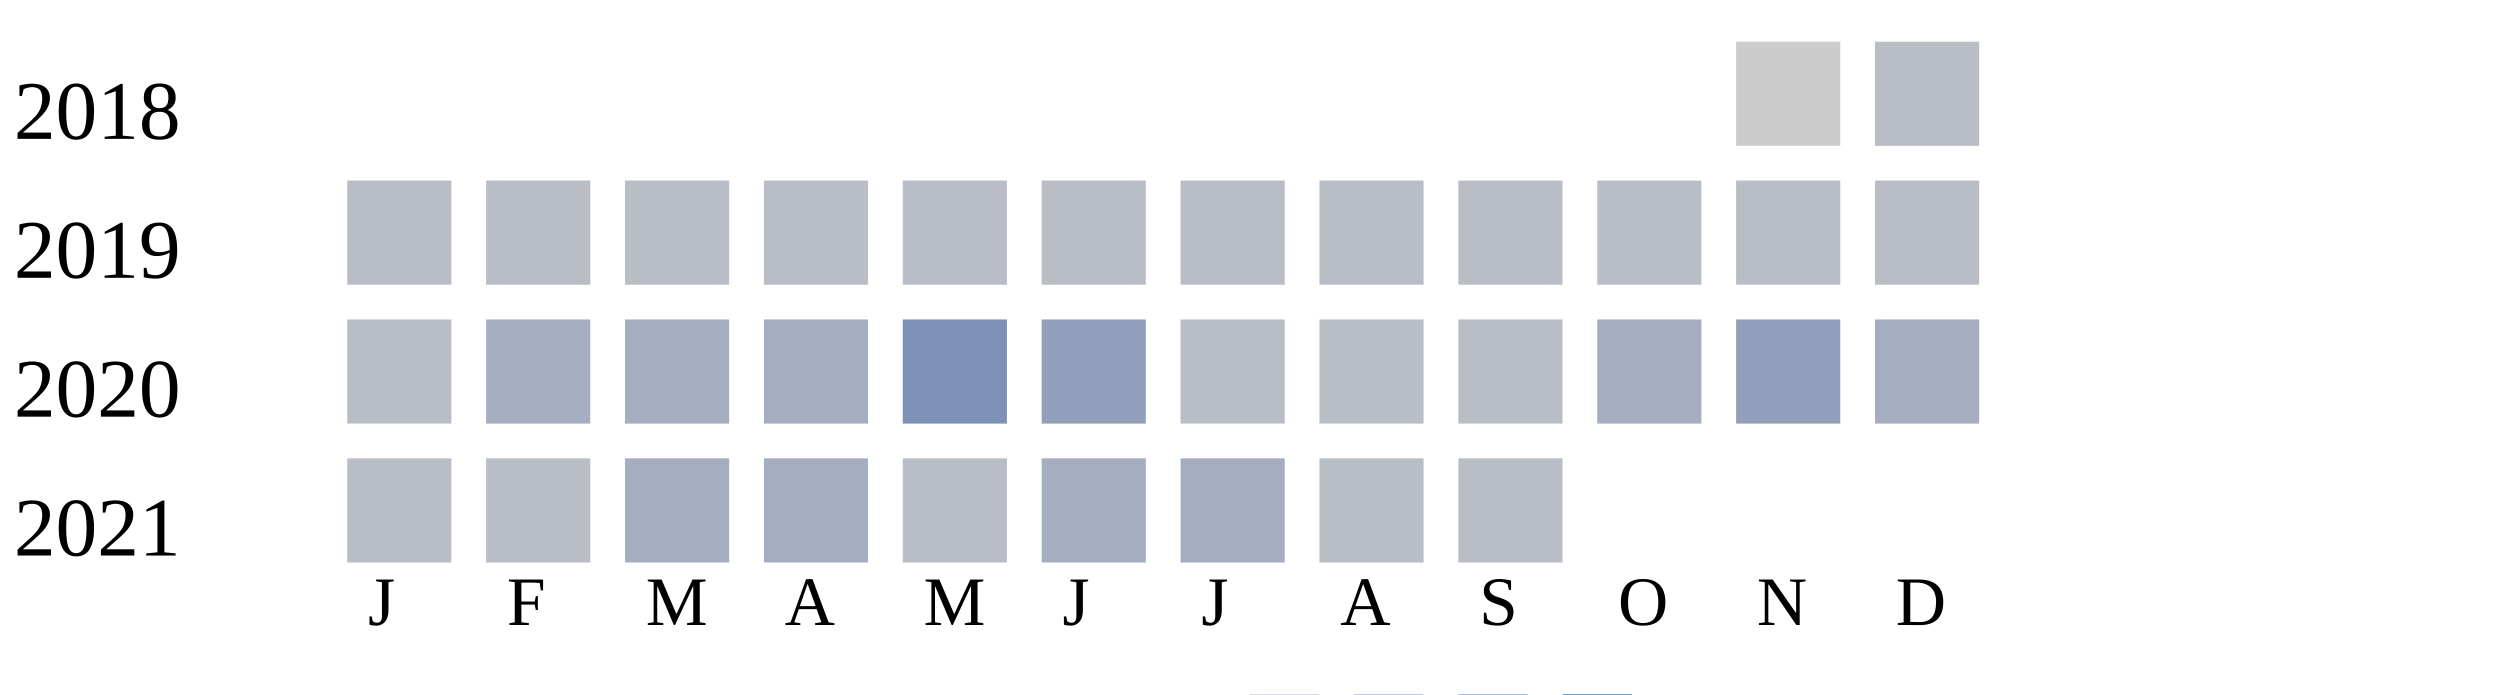
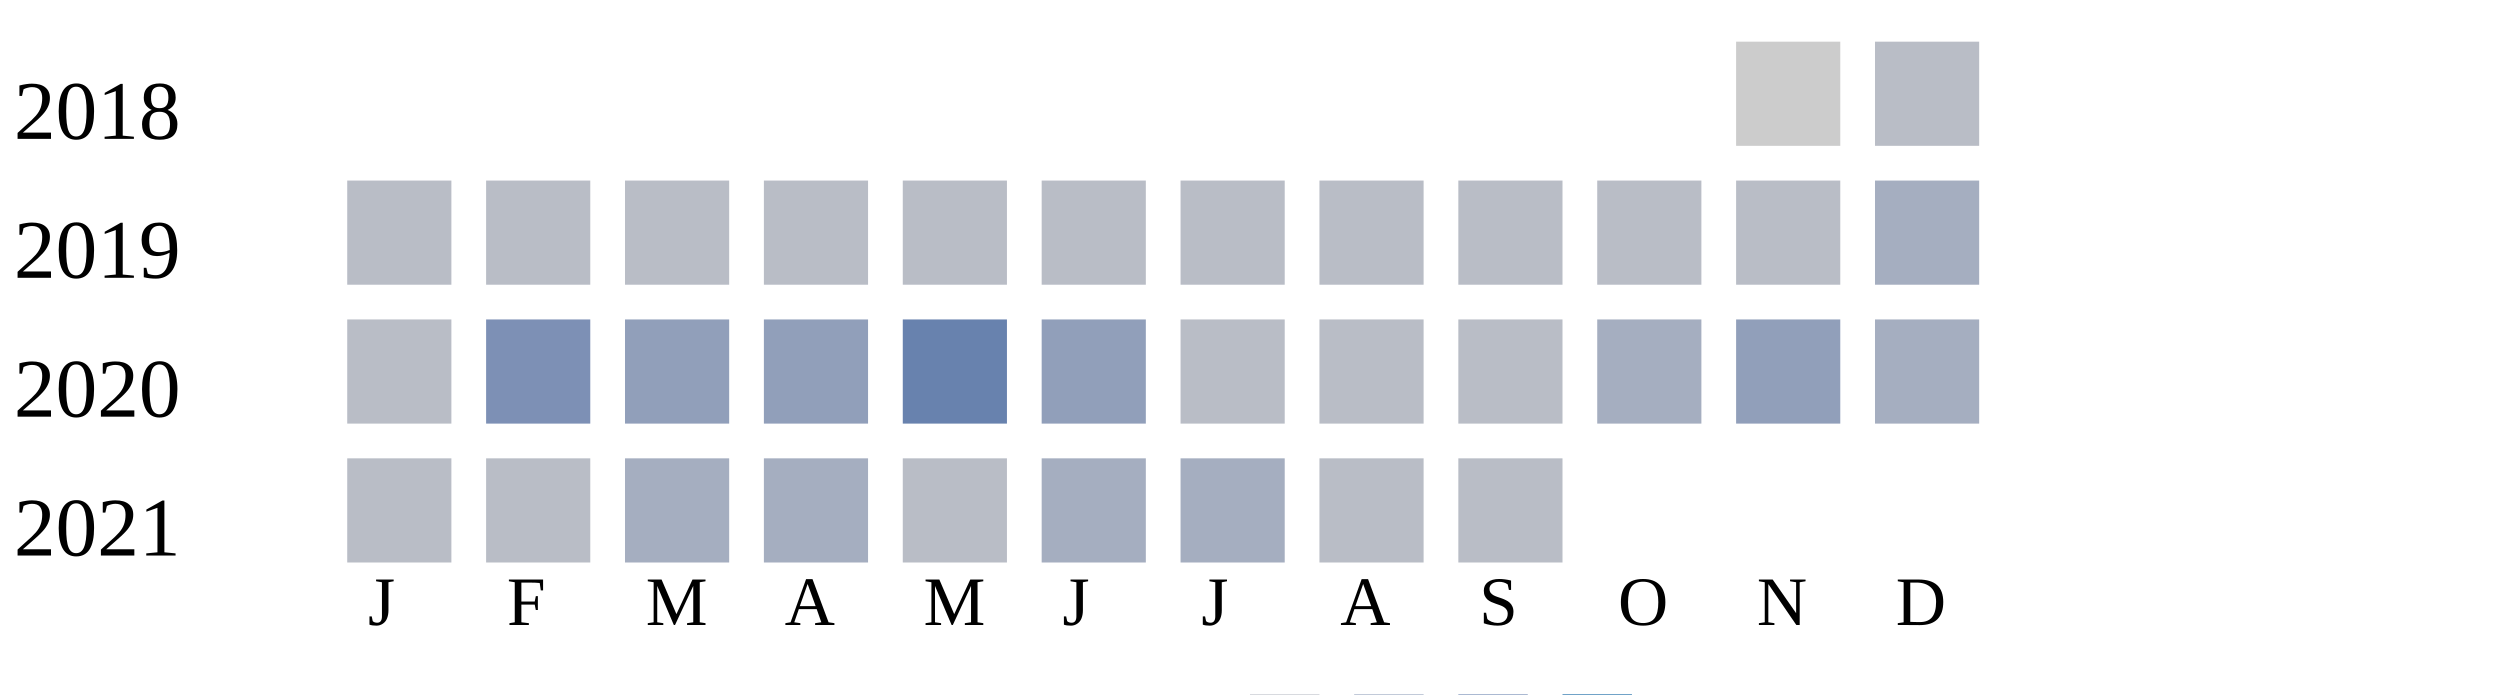
<svg xmlns="http://www.w3.org/2000/svg" width="360" height="100">
  <g transform="translate(0 0)">
    <text x="2" y="20">2018</text>
    <rect x="250" y="6" width="15" height="15" fill="#cccccc" />
    <rect x="270" y="6" width="15" height="15" fill="#b9bdc6" />
  </g>
  <g transform="translate(0 20)">
    <text x="2" y="20">2019</text>
    <rect x="50" y="6" width="15" height="15" fill="#b9bdc6" />
    <rect x="70" y="6" width="15" height="15" fill="#b9bdc6" />
    <rect x="90" y="6" width="15" height="15" fill="#b9bdc6" />
    <rect x="110" y="6" width="15" height="15" fill="#b9bdc6" />
    <rect x="130" y="6" width="15" height="15" fill="#b9bdc6" />
    <rect x="150" y="6" width="15" height="15" fill="#b9bdc6" />
    <rect x="170" y="6" width="15" height="15" fill="#b9bdc6" />
    <rect x="190" y="6" width="15" height="15" fill="#b9bdc6" />
    <rect x="210" y="6" width="15" height="15" fill="#b9bdc6" />
    <rect x="230" y="6" width="15" height="15" fill="#b9bdc6" />
    <rect x="250" y="6" width="15" height="15" fill="#b9bdc6" />
-     <rect x="270" y="6" width="15" height="15" fill="#b9bdc6" />
+     <rect x="270" y="6" width="15" height="15" fill="#a5aec0" />
  </g>
  <g transform="translate(0 40)">
    <text x="2" y="20">2020</text>
    <rect x="50" y="6" width="15" height="15" fill="#b9bdc6" />
-     <rect x="70" y="6" width="15" height="15" fill="#a5aec0" />
-     <rect x="90" y="6" width="15" height="15" fill="#a5aec0" />
-     <rect x="110" y="6" width="15" height="15" fill="#a5aec0" />
-     <rect x="130" y="6" width="15" height="15" fill="#7d90b5" />
+     <rect x="70" y="6" width="15" height="15" fill="#7d90b5" />
+     <rect x="90" y="6" width="15" height="15" fill="#919fba" />
+     <rect x="110" y="6" width="15" height="15" fill="#919fba" />
+     <rect x="130" y="6" width="15" height="15" fill="#6882ae" />
    <rect x="150" y="6" width="15" height="15" fill="#919fba" />
    <rect x="170" y="6" width="15" height="15" fill="#b9bdc6" />
    <rect x="190" y="6" width="15" height="15" fill="#b9bdc6" />
    <rect x="210" y="6" width="15" height="15" fill="#b9bdc6" />
    <rect x="230" y="6" width="15" height="15" fill="#a5aec0" />
    <rect x="250" y="6" width="15" height="15" fill="#919fba" />
    <rect x="270" y="6" width="15" height="15" fill="#a5aec0" />
  </g>
  <g transform="translate(0 60)">
    <text x="2" y="20">2021</text>
    <rect x="50" y="6" width="15" height="15" fill="#b9bdc6" />
    <rect x="70" y="6" width="15" height="15" fill="#b9bdc6" />
    <rect x="90" y="6" width="15" height="15" fill="#a5aec0" />
    <rect x="110" y="6" width="15" height="15" fill="#a5aec0" />
    <rect x="130" y="6" width="15" height="15" fill="#b9bdc6" />
    <rect x="150" y="6" width="15" height="15" fill="#a5aec0" />
    <rect x="170" y="6" width="15" height="15" fill="#a5aec0" />
    <rect x="190" y="6" width="15" height="15" fill="#b9bdc6" />
    <rect x="210" y="6" width="15" height="15" fill="#b9bdc6" />
  </g>
  <text style="font-size: 10px; text-align: center" x="53" y="90">J</text>
  <text style="font-size: 10px; text-align: center" x="73" y="90">F</text>
  <text style="font-size: 10px; text-align: center" x="93" y="90">M</text>
  <text style="font-size: 10px; text-align: center" x="113" y="90">A</text>
  <text style="font-size: 10px; text-align: center" x="133" y="90">M</text>
  <text style="font-size: 10px; text-align: center" x="153" y="90">J</text>
  <text style="font-size: 10px; text-align: center" x="173" y="90">J</text>
  <text style="font-size: 10px; text-align: center" x="193" y="90">A</text>
  <text style="font-size: 10px; text-align: center" x="213" y="90">S</text>
  <text style="font-size: 10px; text-align: center" x="233" y="90">O</text>
  <text style="font-size: 10px; text-align: center" x="253" y="90">N</text>
  <text style="font-size: 10px; text-align: center" x="273" y="90">D</text>
  <text style="font-size: 10px;" x="155" y="109">Less</text>
  <rect fill="#b9bdc6" width="10" height="10" x="180" y="100" />
  <rect fill="#919fba" width="10" height="10" x="195" y="100" />
  <rect fill="#6882ae" width="10" height="10" x="210" y="100" />
  <rect fill="#005a9c" width="10" height="10" x="225" y="100" />
  <text x="240" y="109" style="font-size: 10px;">More</text>
</svg>
